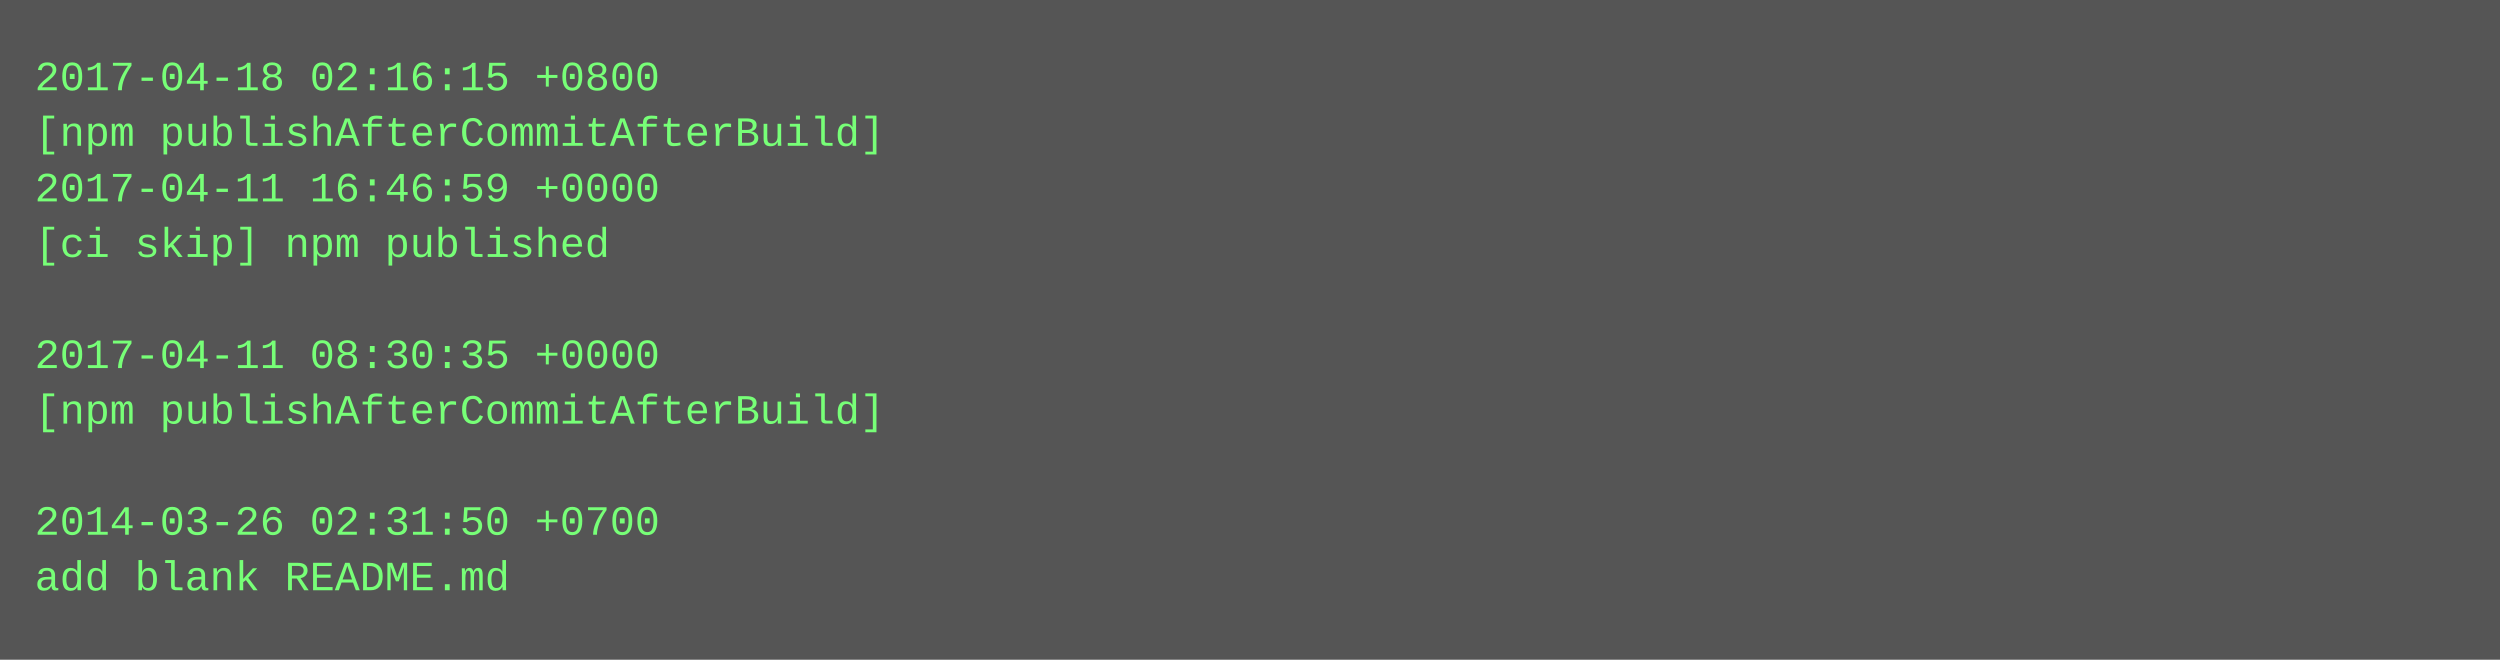
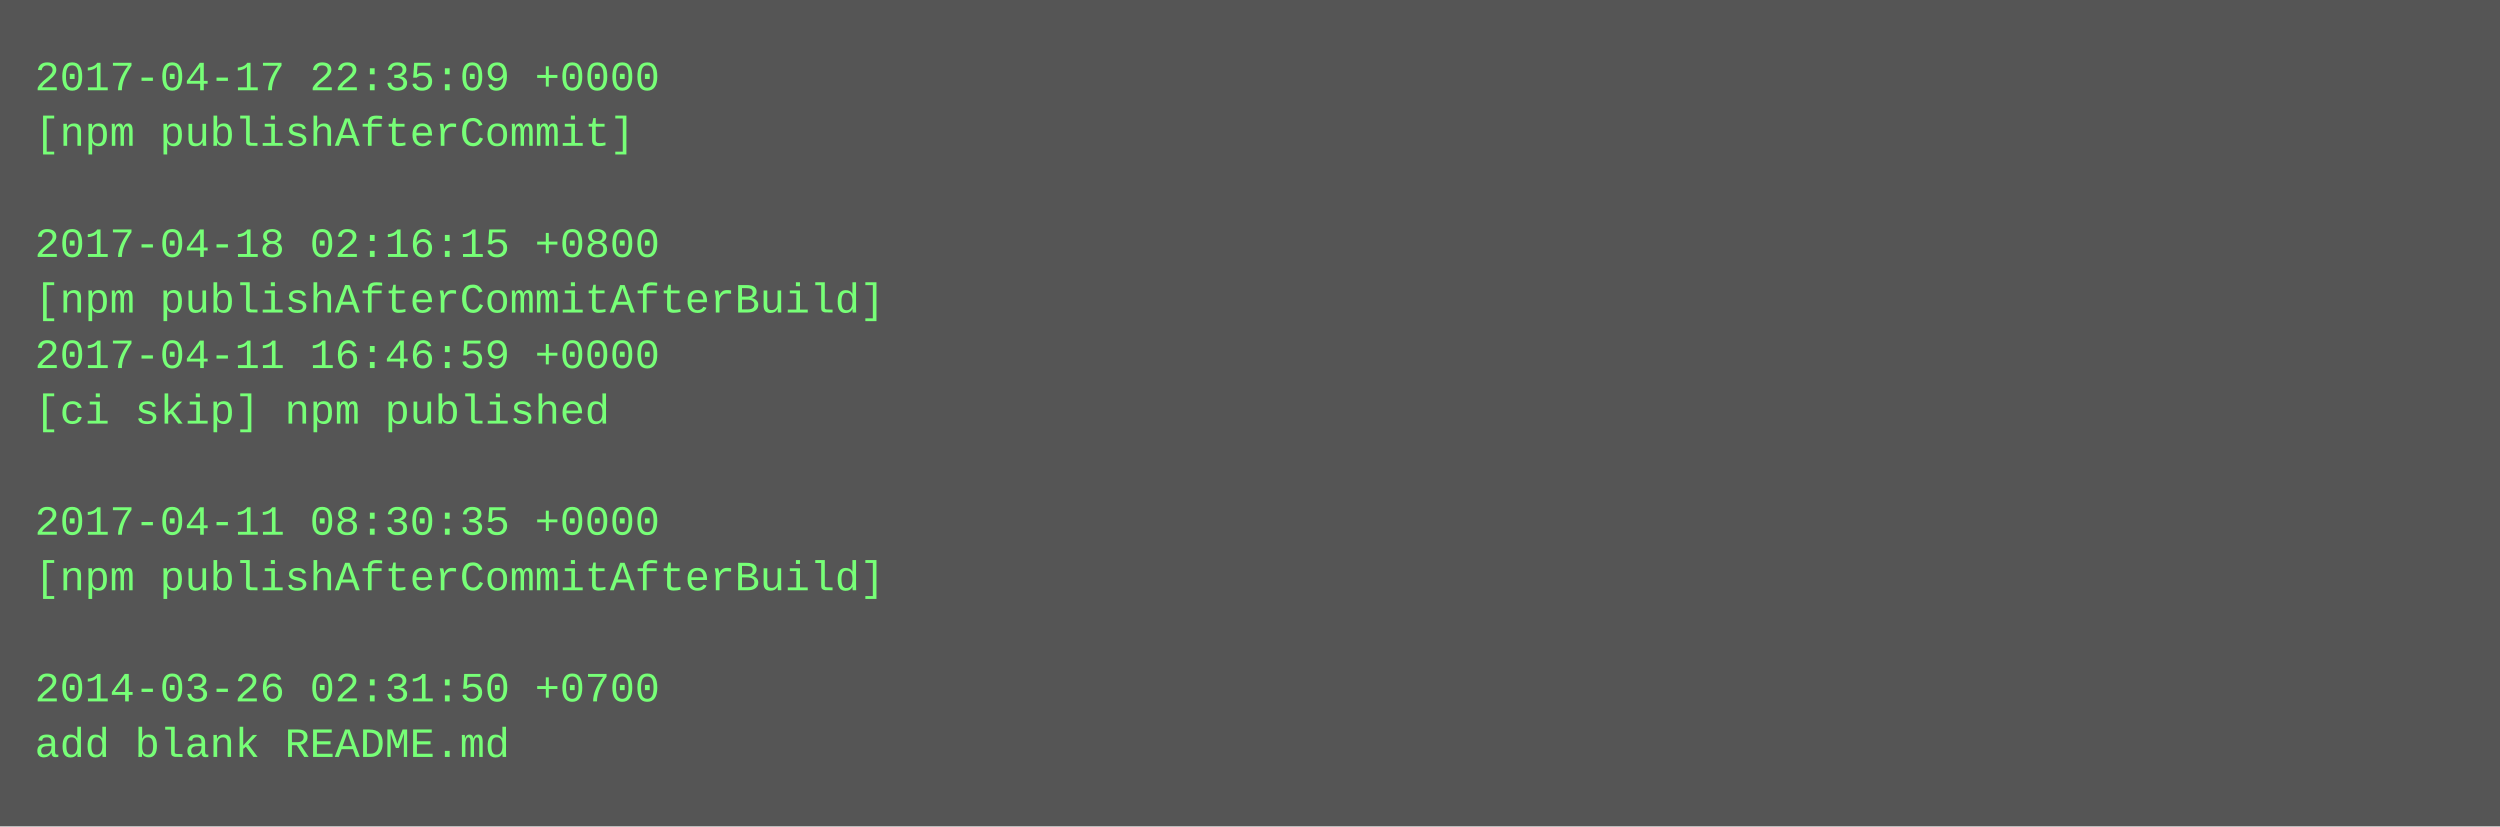
- <svg xmlns="http://www.w3.org/2000/svg" height="190" width="720">
-   <rect height="190" fill="#555" width="720" />
+ <svg xmlns="http://www.w3.org/2000/svg" height="238" width="720">
+   <rect height="238" fill="#555" width="720" />
  <text fill="#7f7" font-family="Courier New" font-size="12" xml:space="preserve">
-     <tspan x="10" y="26">2017-04-18 02:16:15 +0800</tspan>
-     <tspan x="10" y="42">[npm publishAfterCommitAfterBuild]</tspan>
-     <tspan x="10" y="58">2017-04-11 16:46:59 +0000</tspan>
-     <tspan x="10" y="74">[ci skip] npm published</tspan>
-     <tspan x="10" y="90" />
-     <tspan x="10" y="106">2017-04-11 08:30:35 +0000</tspan>
-     <tspan x="10" y="122">[npm publishAfterCommitAfterBuild]</tspan>
+     <tspan x="10" y="26">2017-04-17 22:35:09 +0000</tspan>
+     <tspan x="10" y="42">[npm publishAfterCommit]</tspan>
+     <tspan x="10" y="58" />
+     <tspan x="10" y="74">2017-04-18 02:16:15 +0800</tspan>
+     <tspan x="10" y="90">[npm publishAfterCommitAfterBuild]</tspan>
+     <tspan x="10" y="106">2017-04-11 16:46:59 +0000</tspan>
+     <tspan x="10" y="122">[ci skip] npm published</tspan>
    <tspan x="10" y="138" />
-     <tspan x="10" y="154">2014-03-26 02:31:50 +0700</tspan>
-     <tspan x="10" y="170">add blank README.md</tspan>
+     <tspan x="10" y="154">2017-04-11 08:30:35 +0000</tspan>
+     <tspan x="10" y="170">[npm publishAfterCommitAfterBuild]</tspan>
+     <tspan x="10" y="186" />
+     <tspan x="10" y="202">2014-03-26 02:31:50 +0700</tspan>
+     <tspan x="10" y="218">add blank README.md</tspan>
  </text>
</svg>
